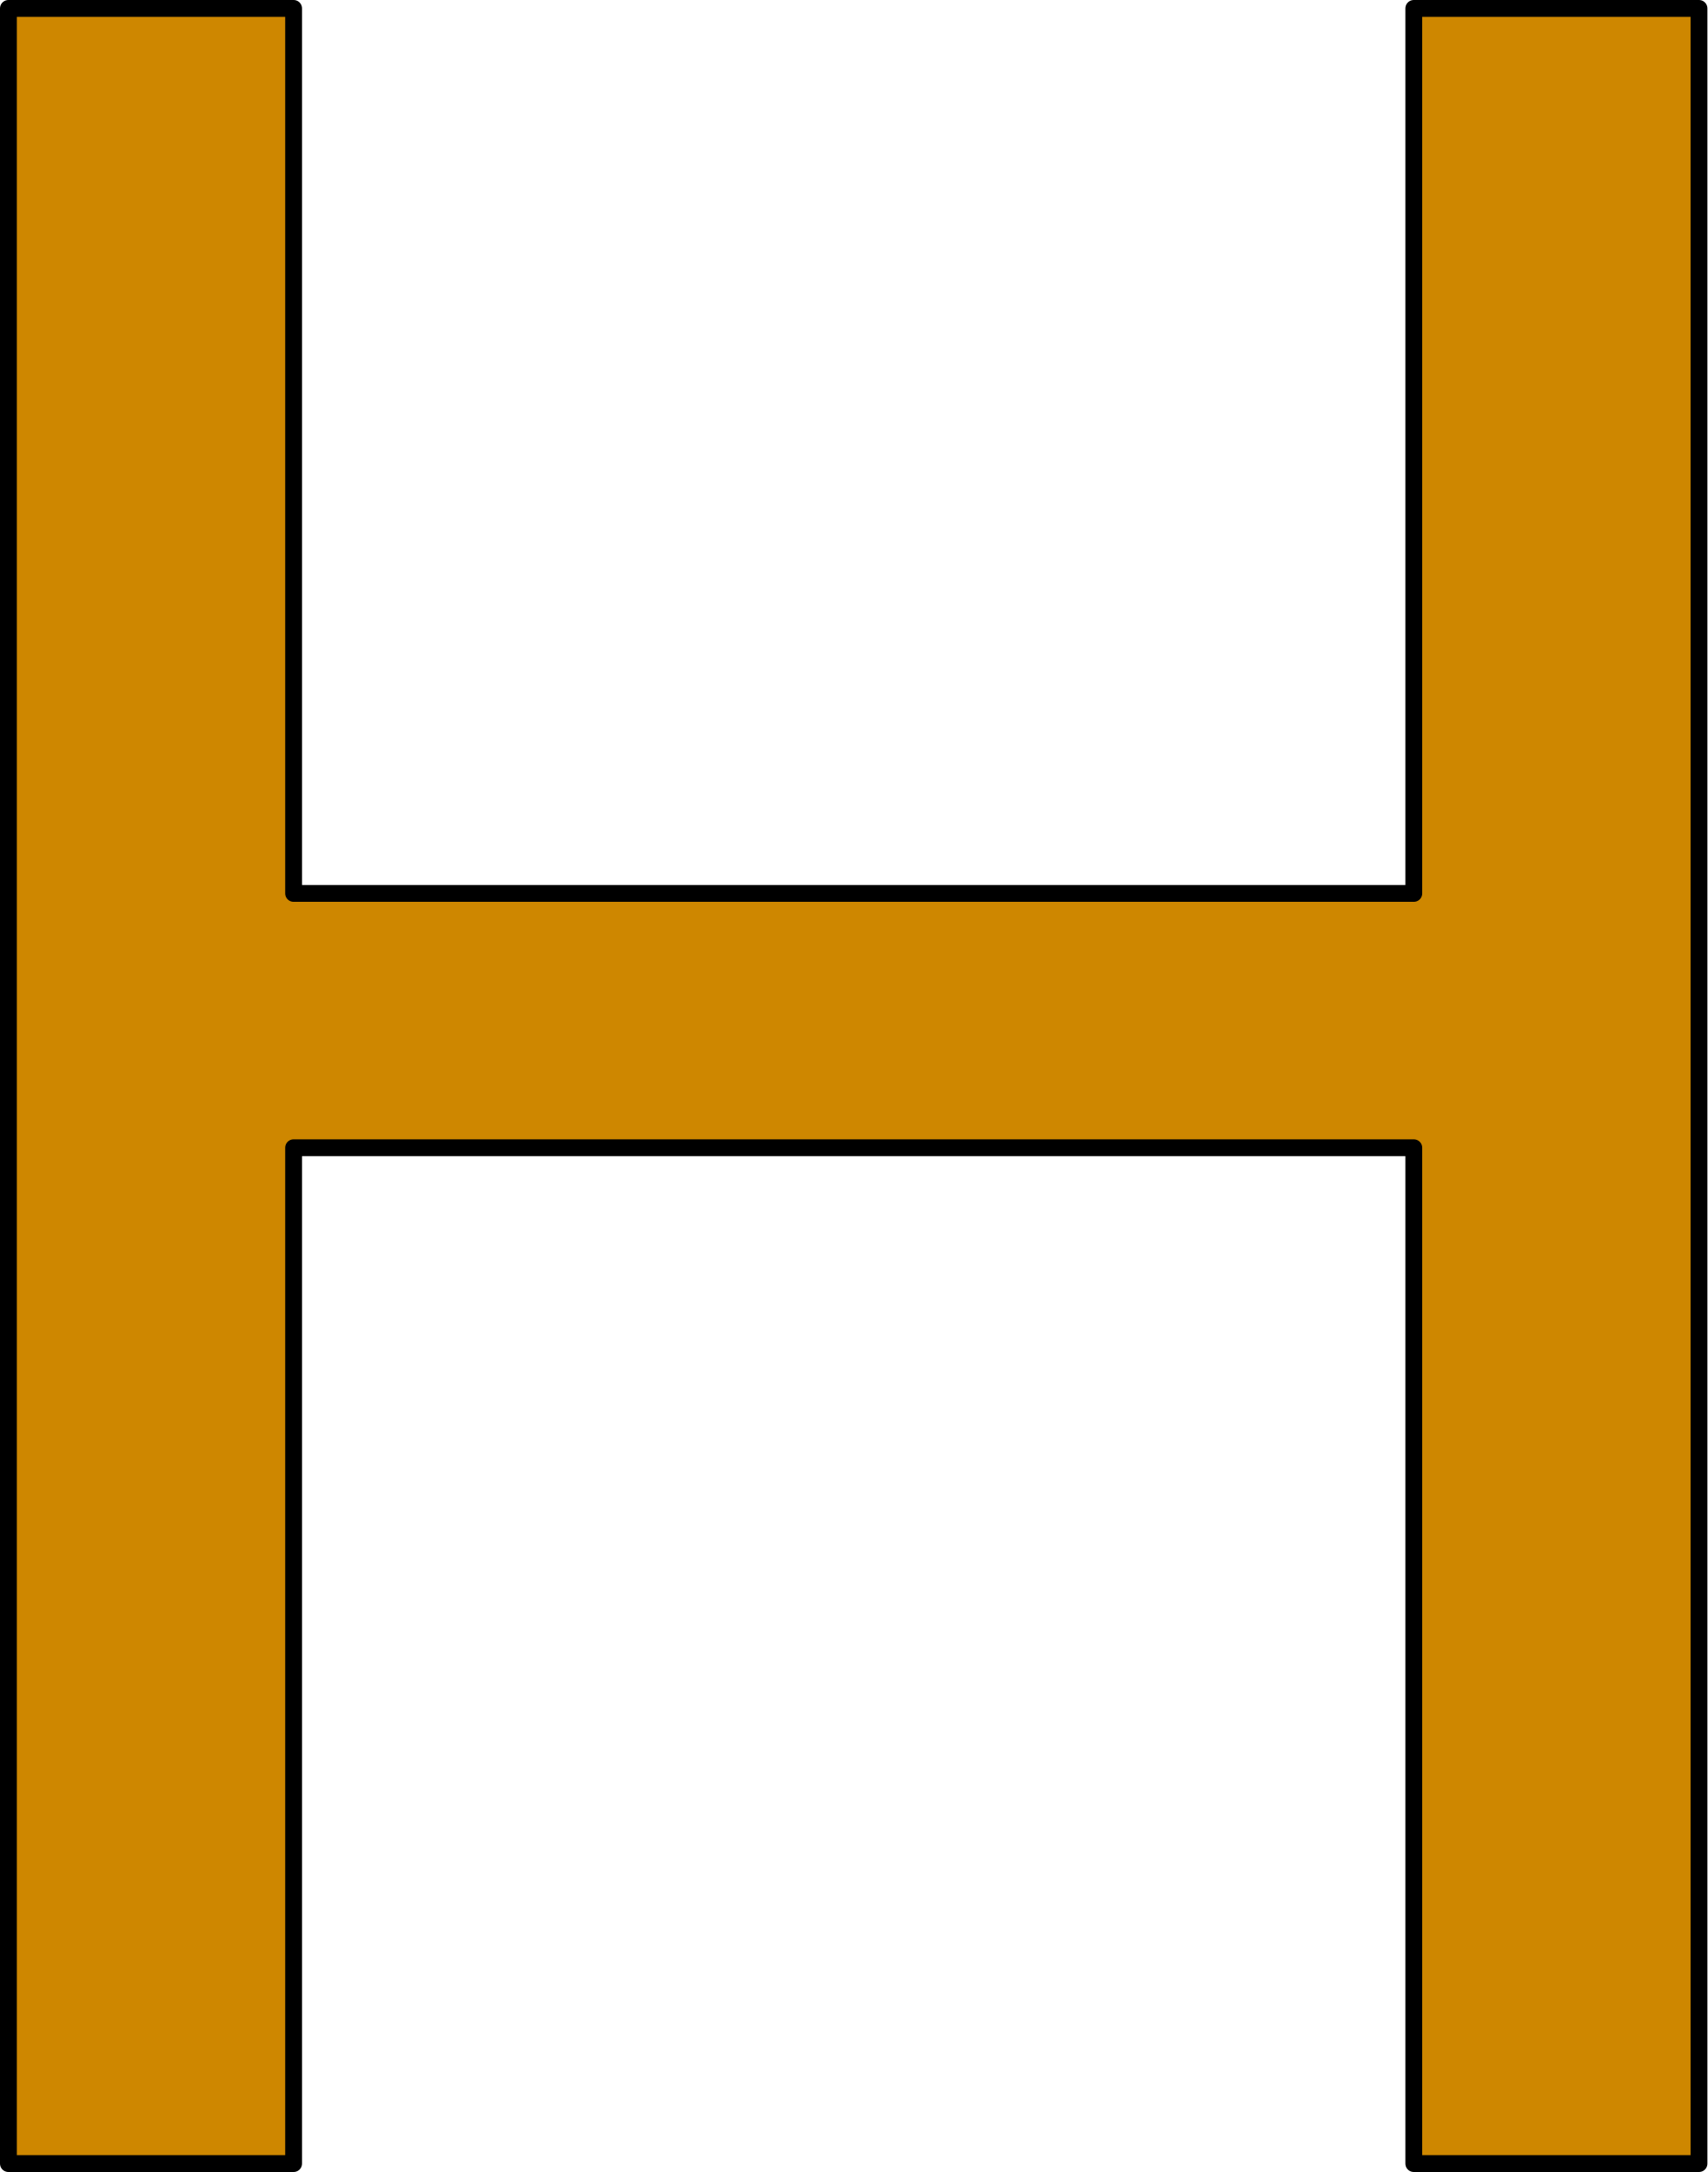
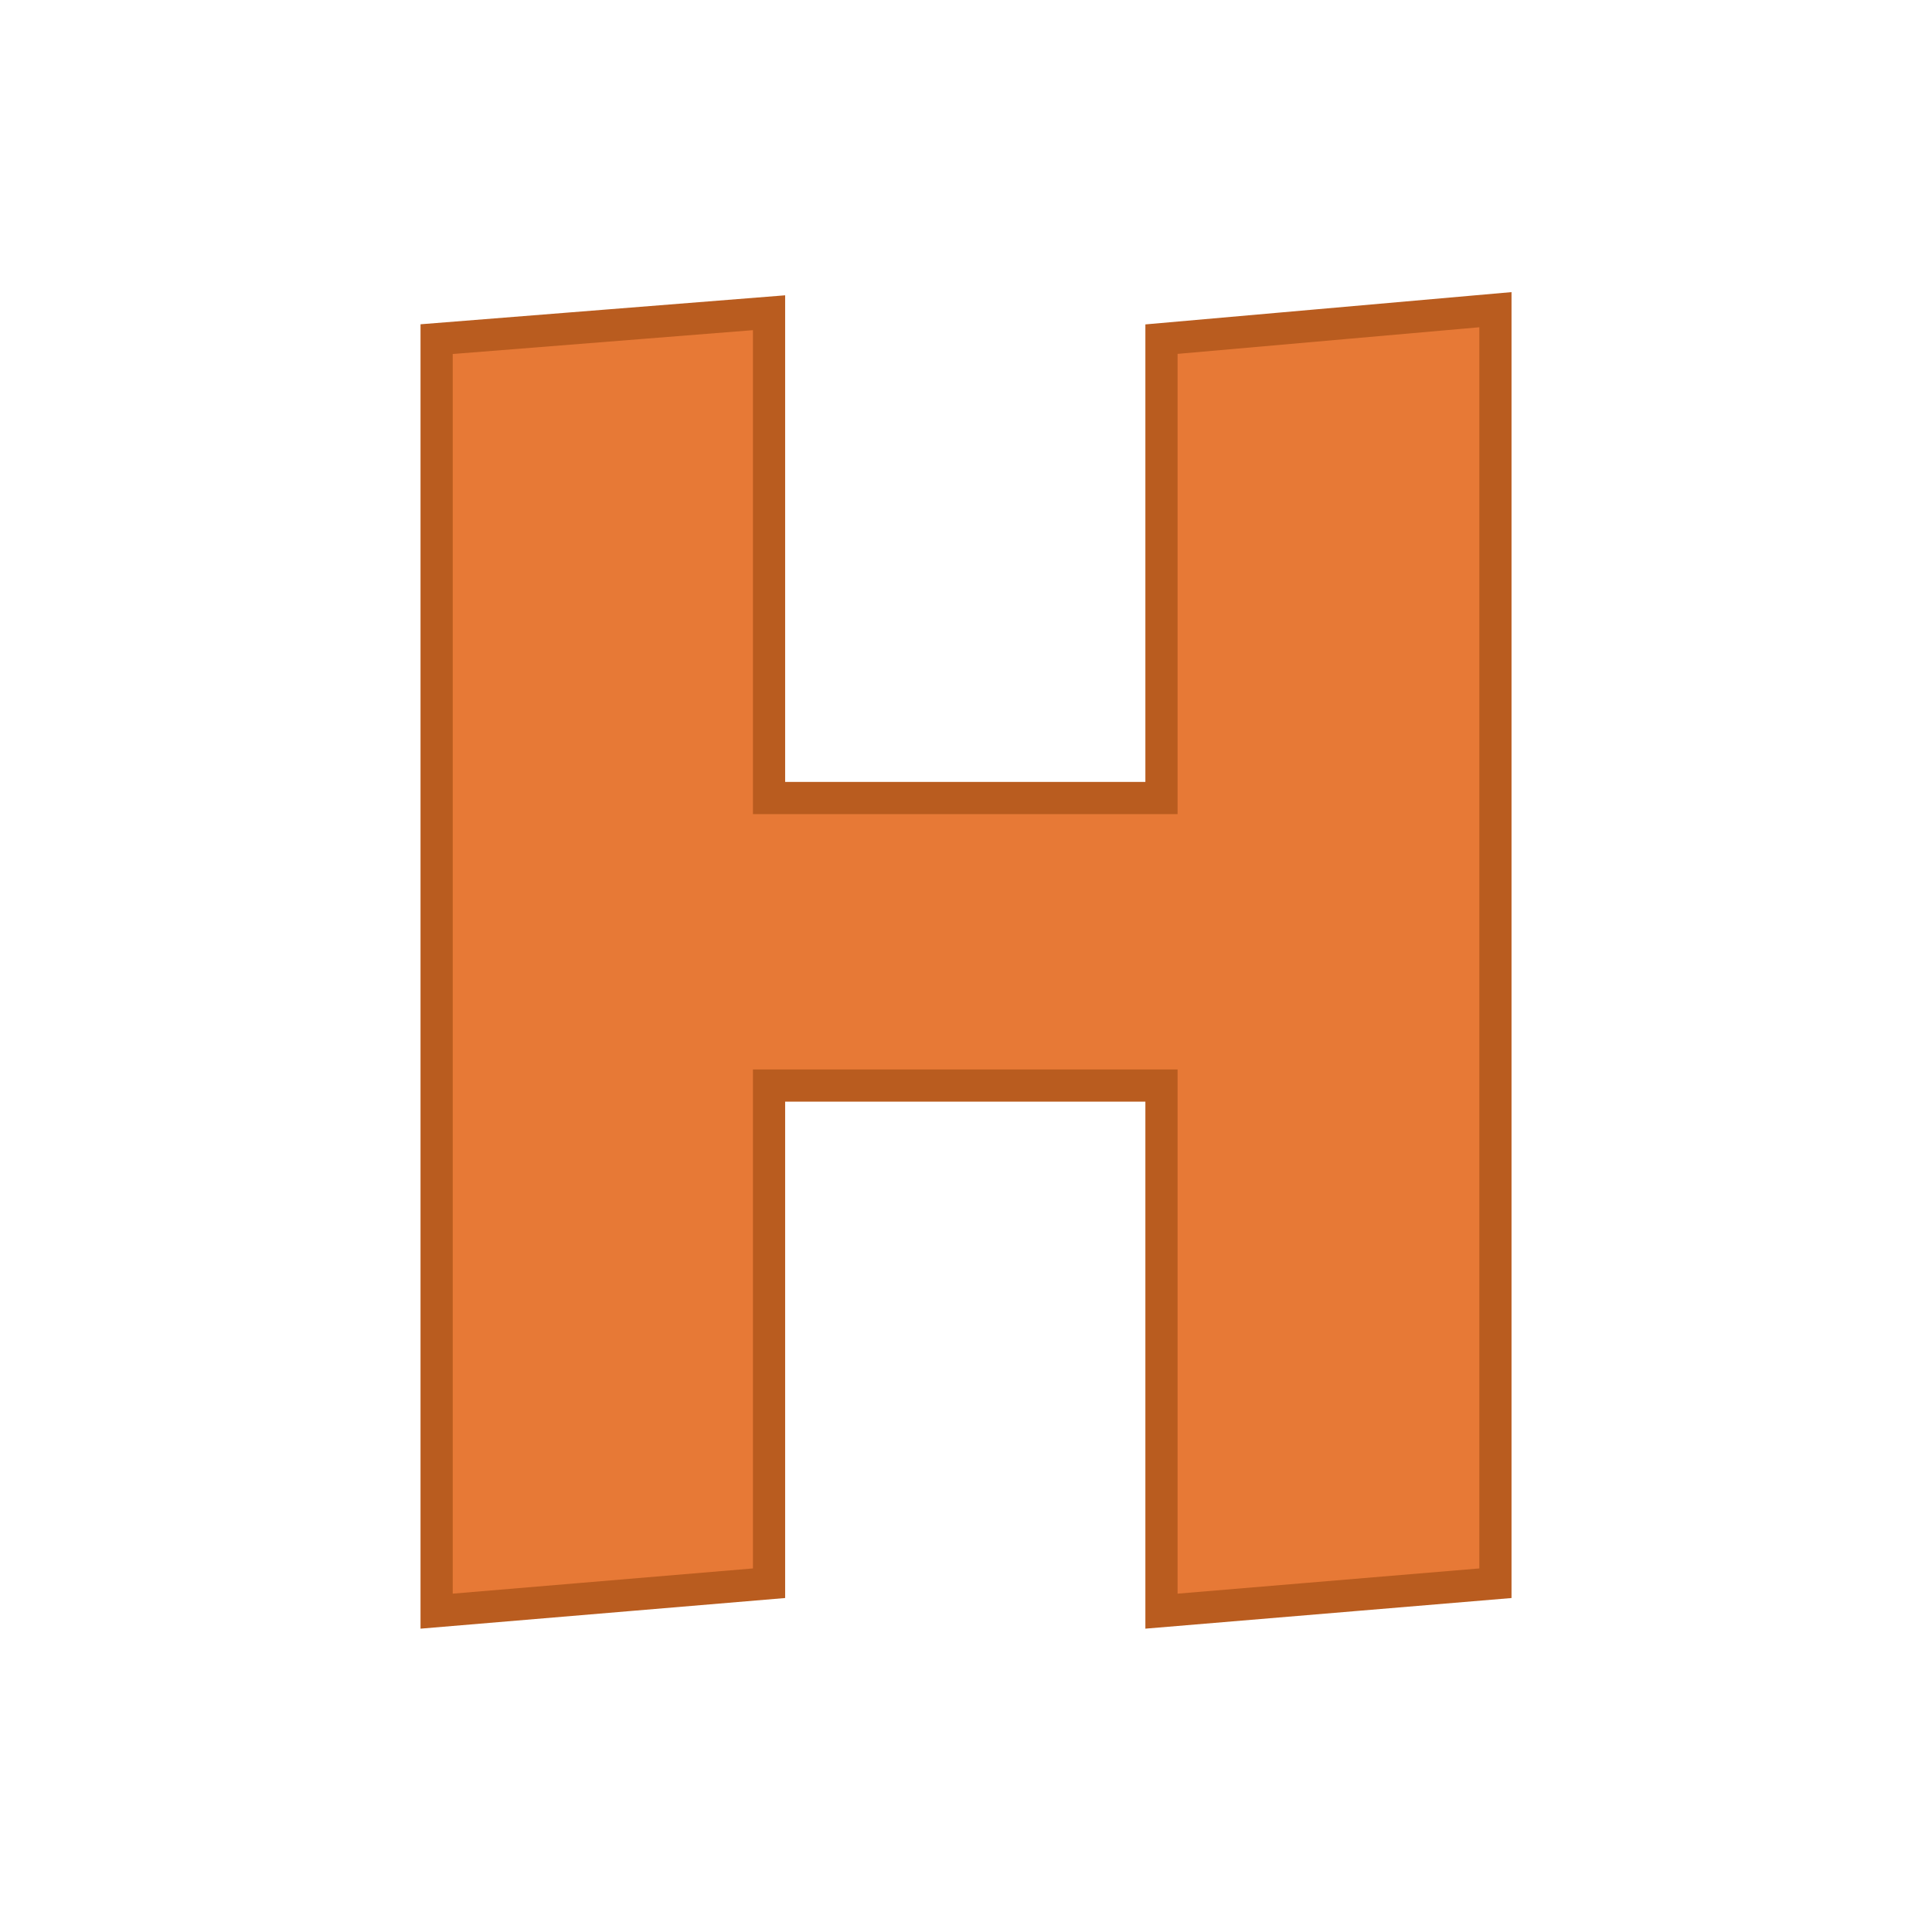
- <svg xmlns="http://www.w3.org/2000/svg" version="1.1" viewBox="0 0 101.409 129" stroke-miterlimit="10" id="svg2" width="101.409" height="129" style="fill:none;stroke:none;stroke-linecap:square;stroke-miterlimit:10">
-   <defs id="defs17" />
-   <clipPath id="p.0">
-     <path d="M 0,0 960,0 960,540 0,540 0,0 Z" id="path5" style="clip-rule:nonzero" />
-   </clipPath>
-   <path style="fill:#ce8700;fill-opacity:1;fill-rule:evenodd;stroke:#000000;stroke-width:1;stroke-linecap:butt;stroke-linejoin:round" d="m 0.5,0.5 0,128 16.939,0 0,-60.333 66.532,0 0,60.333 16.939,0 0,-128 -16.939,0 0,52.562 -66.532,0 0,-52.562 z" id="path13" />
+ <svg xmlns="http://www.w3.org/2000/svg" width="120" height="120" viewBox="0 0 31.75 31.75" version="1.1" id="svg8">
+   <defs id="defs2" />
+   <g id="layer1" transform="translate(0,-265.25)">
+     <g aria-label="a" style="font-style:normal;font-variant:normal;font-weight:normal;font-stretch:normal;font-size:25.4px;line-height:1.25;font-family:Kabel;-inkscape-font-specification:Kabel;letter-spacing:0px;word-spacing:0px;fill:#e77936;fill-opacity:1;stroke:#b95c1f;stroke-width:0.529;stroke-miterlimit:4;stroke-dasharray:none;stroke-opacity:1" id="text817" transform="translate(1.705323,-3.678613)">
+       <g aria-label="bcdefghijklmnopqrstuvwxyz  ABCDEFGHIJKLMNOPQRSTUVWXYZ" style="font-style:normal;font-variant:normal;font-weight:normal;font-stretch:normal;font-size:25.4px;line-height:1.25;font-family:Kabel;-inkscape-font-specification:Kabel;letter-spacing:0px;word-spacing:0px;fill:#e77936;fill-opacity:1;stroke:#b95c1f;stroke-width:0.529;stroke-miterlimit:4;stroke-dasharray:none;stroke-opacity:1" id="text1005">
+         <path d="m 17.382,295.406 v -8.638 h -6.449 v 8.179 l -5.463,0.459 v -20.904 l 5.463,-0.434 v 7.975 h 6.449 v -7.541 l 5.488,-0.484 v 20.929 z" style="font-style:normal;font-variant:normal;font-weight:normal;font-stretch:normal;font-size:25.4px;line-height:1.25;font-family:Kabel;-inkscape-font-specification:Kabel;letter-spacing:0px;word-spacing:0px;fill:#e77936;fill-opacity:1;stroke:#b95c1f;stroke-width:0.529;stroke-miterlimit:4;stroke-dasharray:none;stroke-opacity:1" id="path1075" />
+       </g>
+     </g>
+   </g>
</svg>
